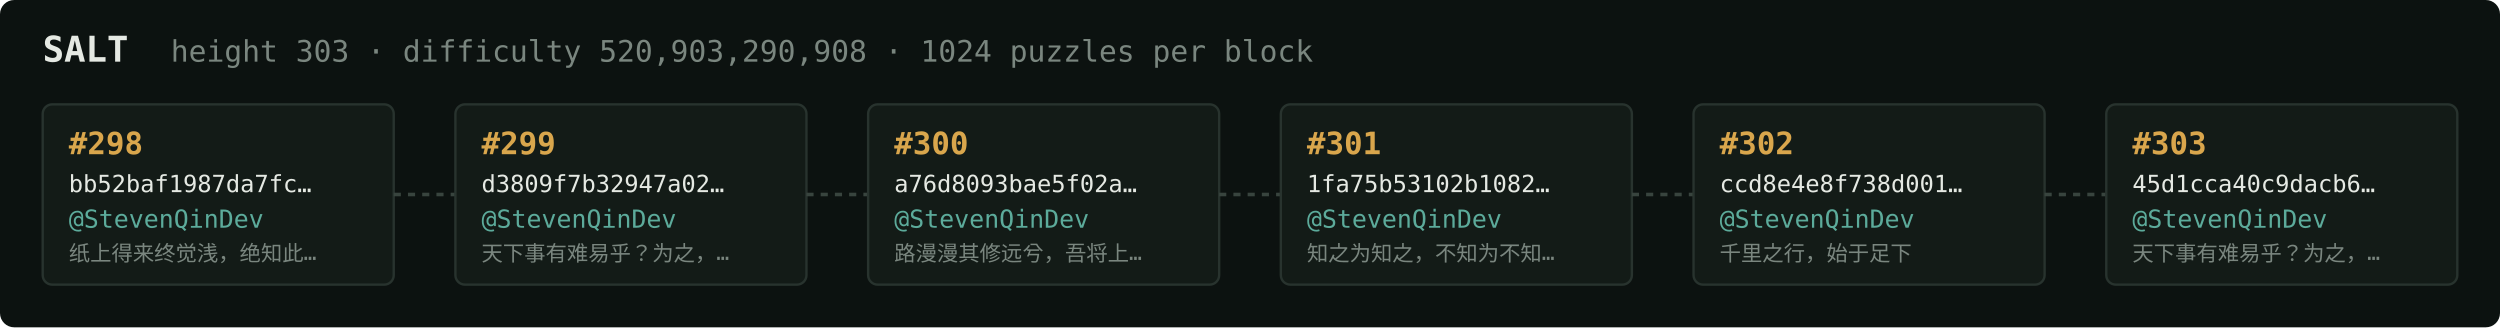
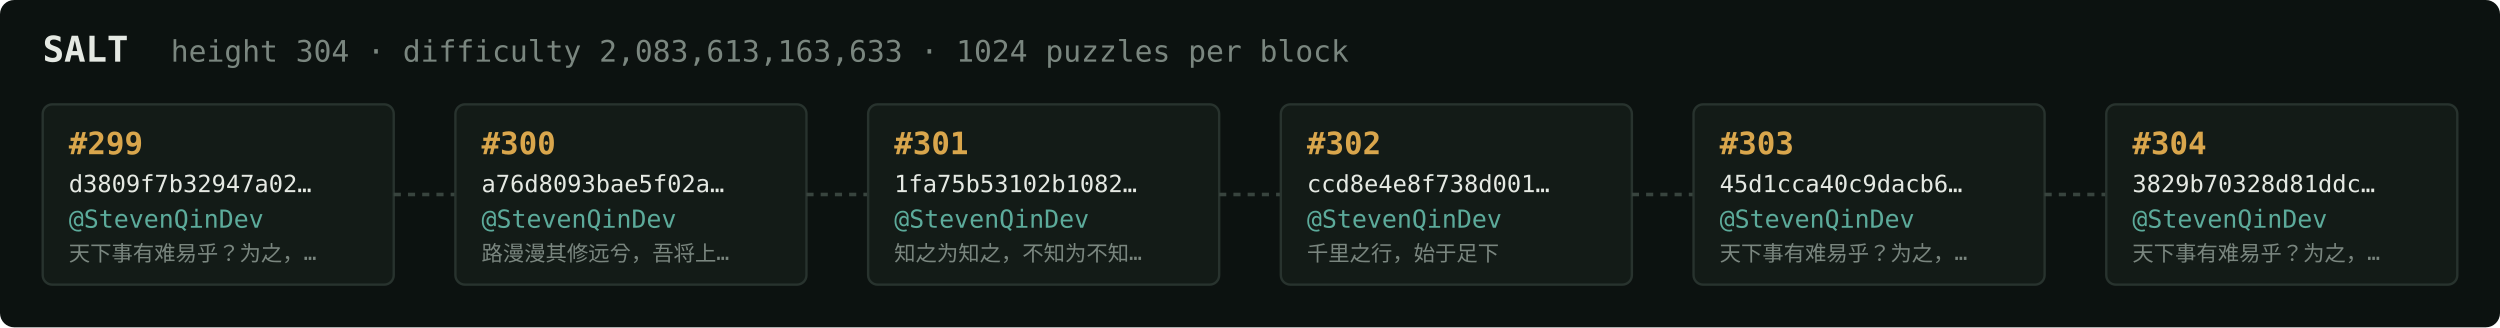
<svg xmlns="http://www.w3.org/2000/svg" width="1054" height="138" viewBox="0 0 1054 138" font-family="ui-monospace,SFMono-Regular,Menlo,monospace">
  <rect fill="#0c1210" width="1054" height="138" rx="6" />
  <text x="18" y="26" fill="#e5e9e3" font-size="15" font-weight="700">SALT</text>
-   <text x="72" y="26" fill="#7a867f" font-size="12.5">height 303 · difficulty 520,903,290,908 · 1024 puzzles per block</text>
+   <text x="72" y="26" fill="#7a867f" font-size="12.5">height 304 · difficulty 2,083,613,163,633 · 1024 puzzles per block</text>
  <rect x="18" y="44" width="148" height="76" rx="4" fill="#131b17" stroke="#28332e" stroke-width="1" />
-   <text x="29" y="65" fill="#d9a64c" font-size="13" font-weight="700">#298</text>
-   <text x="29" y="81" fill="#e5e9e3" font-size="10">bb52baf1987da7fc…</text>
+   <text x="29" y="65" fill="#d9a64c" font-size="13" font-weight="700">#299</text>
+   <text x="29" y="81" fill="#e5e9e3" font-size="10">d3809f7b32947a02…</text>
  <text x="29" y="96" fill="#5cab9b" font-size="10.5">@StevenQinDev</text>
-   <text x="29" y="110" fill="#7a867f" font-size="9">纸上得来终觉浅，绝知此…</text>
+   <text x="29" y="110" fill="#7a867f" font-size="9">天下事有难易乎？为之，…</text>
  <line x1="166" y1="82.0" x2="192" y2="82.0" stroke="#38443e" stroke-width="1.5" stroke-dasharray="3 3" />
  <rect x="192" y="44" width="148" height="76" rx="4" fill="#131b17" stroke="#28332e" stroke-width="1" />
-   <text x="203" y="65" fill="#d9a64c" font-size="13" font-weight="700">#299</text>
-   <text x="203" y="81" fill="#e5e9e3" font-size="10">d3809f7b32947a02…</text>
+   <text x="203" y="65" fill="#d9a64c" font-size="13" font-weight="700">#300</text>
+   <text x="203" y="81" fill="#e5e9e3" font-size="10">a76d8093bae5f02a…</text>
  <text x="203" y="96" fill="#5cab9b" font-size="10.5">@StevenQinDev</text>
-   <text x="203" y="110" fill="#7a867f" font-size="9">天下事有难易乎？为之，…</text>
+   <text x="203" y="110" fill="#7a867f" font-size="9">路漫漫其修远兮，吾将上…</text>
  <line x1="340" y1="82.0" x2="366" y2="82.0" stroke="#38443e" stroke-width="1.5" stroke-dasharray="3 3" />
  <rect x="366" y="44" width="148" height="76" rx="4" fill="#131b17" stroke="#28332e" stroke-width="1" />
-   <text x="377" y="65" fill="#d9a64c" font-size="13" font-weight="700">#300</text>
-   <text x="377" y="81" fill="#e5e9e3" font-size="10">a76d8093bae5f02a…</text>
+   <text x="377" y="65" fill="#d9a64c" font-size="13" font-weight="700">#301</text>
+   <text x="377" y="81" fill="#e5e9e3" font-size="10">1fa75b53102b1082…</text>
  <text x="377" y="96" fill="#5cab9b" font-size="10.5">@StevenQinDev</text>
-   <text x="377" y="110" fill="#7a867f" font-size="9">路漫漫其修远兮，吾将上…</text>
+   <text x="377" y="110" fill="#7a867f" font-size="9">知之为知之，不知为不知…</text>
  <line x1="514" y1="82.0" x2="540" y2="82.0" stroke="#38443e" stroke-width="1.5" stroke-dasharray="3 3" />
  <rect x="540" y="44" width="148" height="76" rx="4" fill="#131b17" stroke="#28332e" stroke-width="1" />
-   <text x="551" y="65" fill="#d9a64c" font-size="13" font-weight="700">#301</text>
-   <text x="551" y="81" fill="#e5e9e3" font-size="10">1fa75b53102b1082…</text>
+   <text x="551" y="65" fill="#d9a64c" font-size="13" font-weight="700">#302</text>
+   <text x="551" y="81" fill="#e5e9e3" font-size="10">ccd8e4e8f738d001…</text>
  <text x="551" y="96" fill="#5cab9b" font-size="10.5">@StevenQinDev</text>
-   <text x="551" y="110" fill="#7a867f" font-size="9">知之为知之，不知为不知…</text>
+   <text x="551" y="110" fill="#7a867f" font-size="9">千里之行，始于足下</text>
  <line x1="688" y1="82.0" x2="714" y2="82.0" stroke="#38443e" stroke-width="1.5" stroke-dasharray="3 3" />
  <rect x="714" y="44" width="148" height="76" rx="4" fill="#131b17" stroke="#28332e" stroke-width="1" />
-   <text x="725" y="65" fill="#d9a64c" font-size="13" font-weight="700">#302</text>
-   <text x="725" y="81" fill="#e5e9e3" font-size="10">ccd8e4e8f738d001…</text>
+   <text x="725" y="65" fill="#d9a64c" font-size="13" font-weight="700">#303</text>
+   <text x="725" y="81" fill="#e5e9e3" font-size="10">45d1cca40c9dacb6…</text>
  <text x="725" y="96" fill="#5cab9b" font-size="10.5">@StevenQinDev</text>
-   <text x="725" y="110" fill="#7a867f" font-size="9">千里之行，始于足下</text>
+   <text x="725" y="110" fill="#7a867f" font-size="9">天下事有难易乎？为之，…</text>
  <line x1="862" y1="82.0" x2="888" y2="82.0" stroke="#38443e" stroke-width="1.5" stroke-dasharray="3 3" />
  <rect x="888" y="44" width="148" height="76" rx="4" fill="#131b17" stroke="#28332e" stroke-width="1" />
-   <text x="899" y="65" fill="#d9a64c" font-size="13" font-weight="700">#303</text>
-   <text x="899" y="81" fill="#e5e9e3" font-size="10">45d1cca40c9dacb6…</text>
+   <text x="899" y="65" fill="#d9a64c" font-size="13" font-weight="700">#304</text>
+   <text x="899" y="81" fill="#e5e9e3" font-size="10">3829b70328d81ddc…</text>
  <text x="899" y="96" fill="#5cab9b" font-size="10.5">@StevenQinDev</text>
  <text x="899" y="110" fill="#7a867f" font-size="9">天下事有难易乎？为之，…</text>
</svg>
